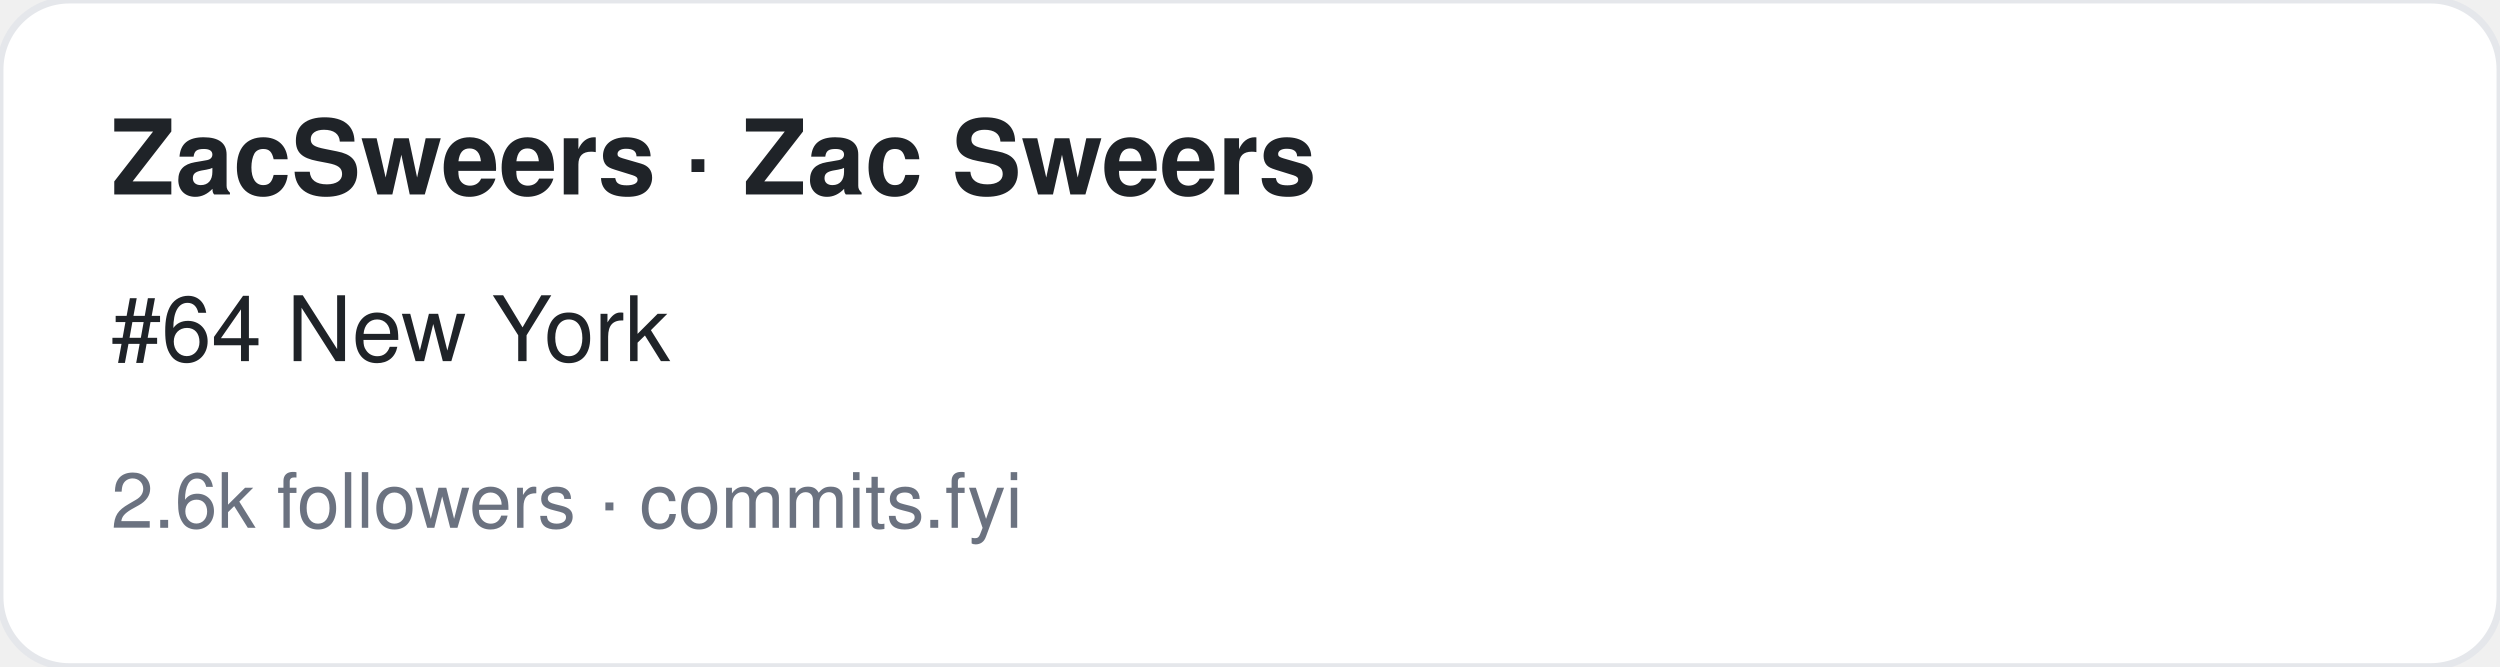
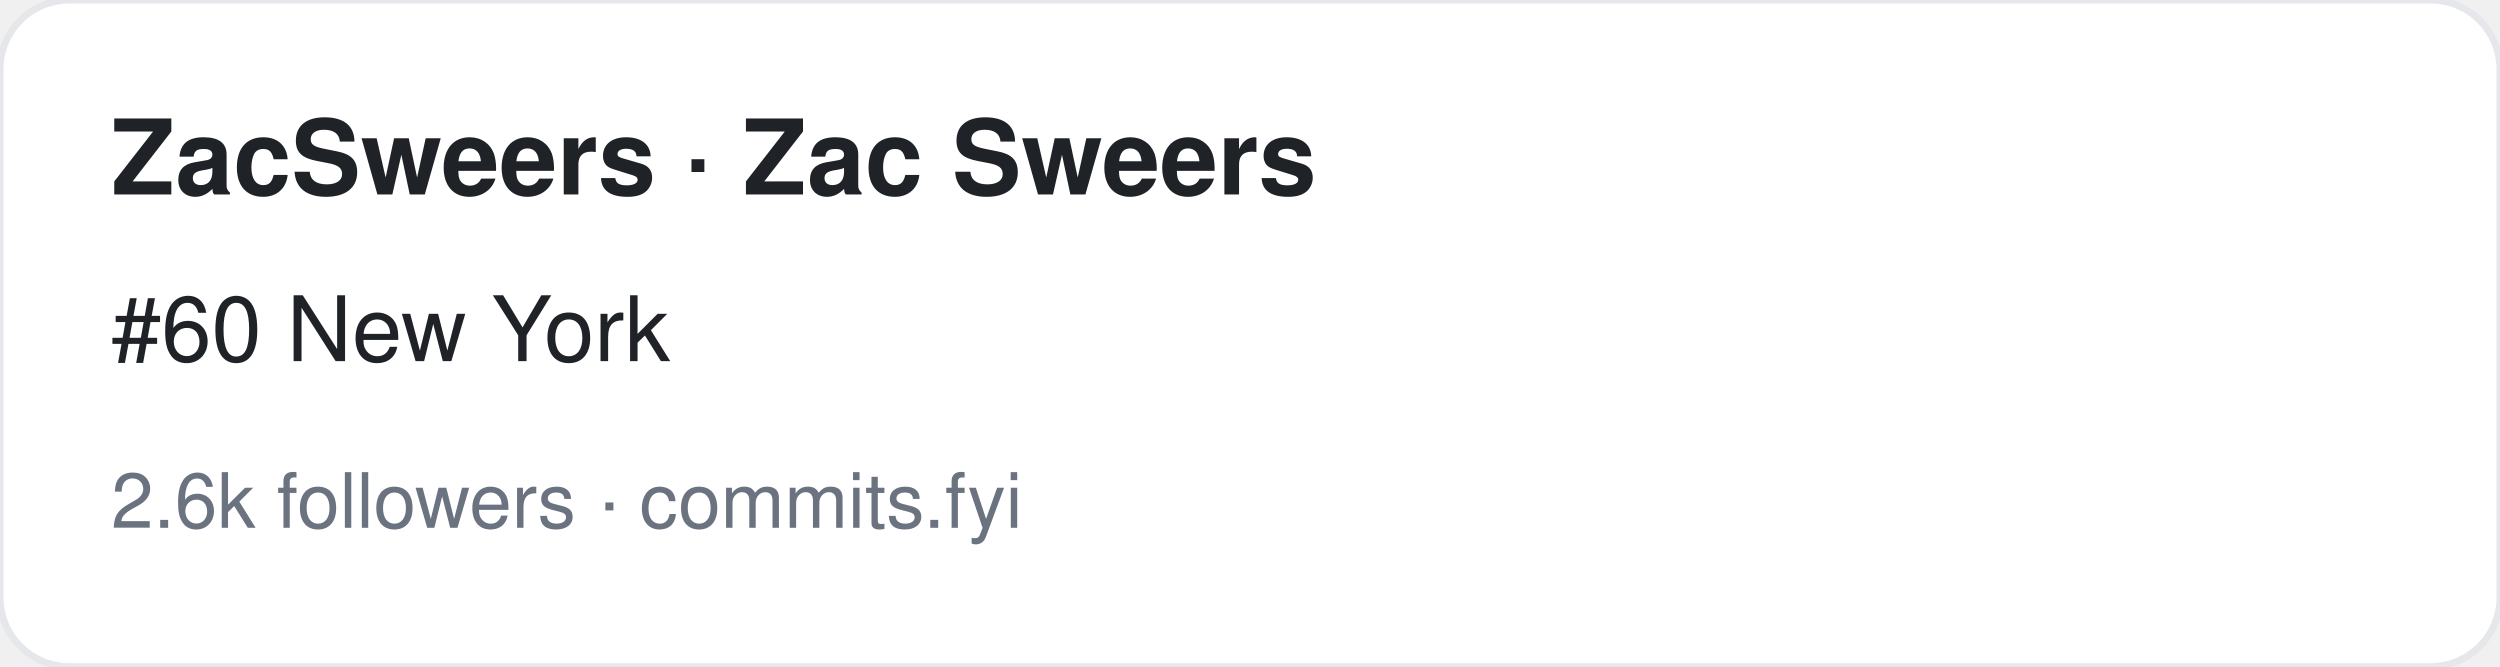
<svg xmlns="http://www.w3.org/2000/svg" width="360" height="96" viewBox="0 0 360 96" font-family="-apple-system,BlinkMacSystemFont,Segoe UI,Helvetica,Arial,sans-serif">
  <rect width="360" height="96" rx="10" fill="#ffffff" stroke="#e5e7eb" />
  <text x="16" y="28" font-size="15" font-weight="700" fill="#1f2328">ZacSweers · Zac Sweers</text>
-   <text x="16" y="52" font-size="13" fill="#1f2328">#64 New York</text>
+   <text x="16" y="52" font-size="13" fill="#1f2328">#60 New York</text>
  <text x="16" y="76" font-size="11" fill="#6b7280">2.6k followers · commits.fyi</text>
</svg>
